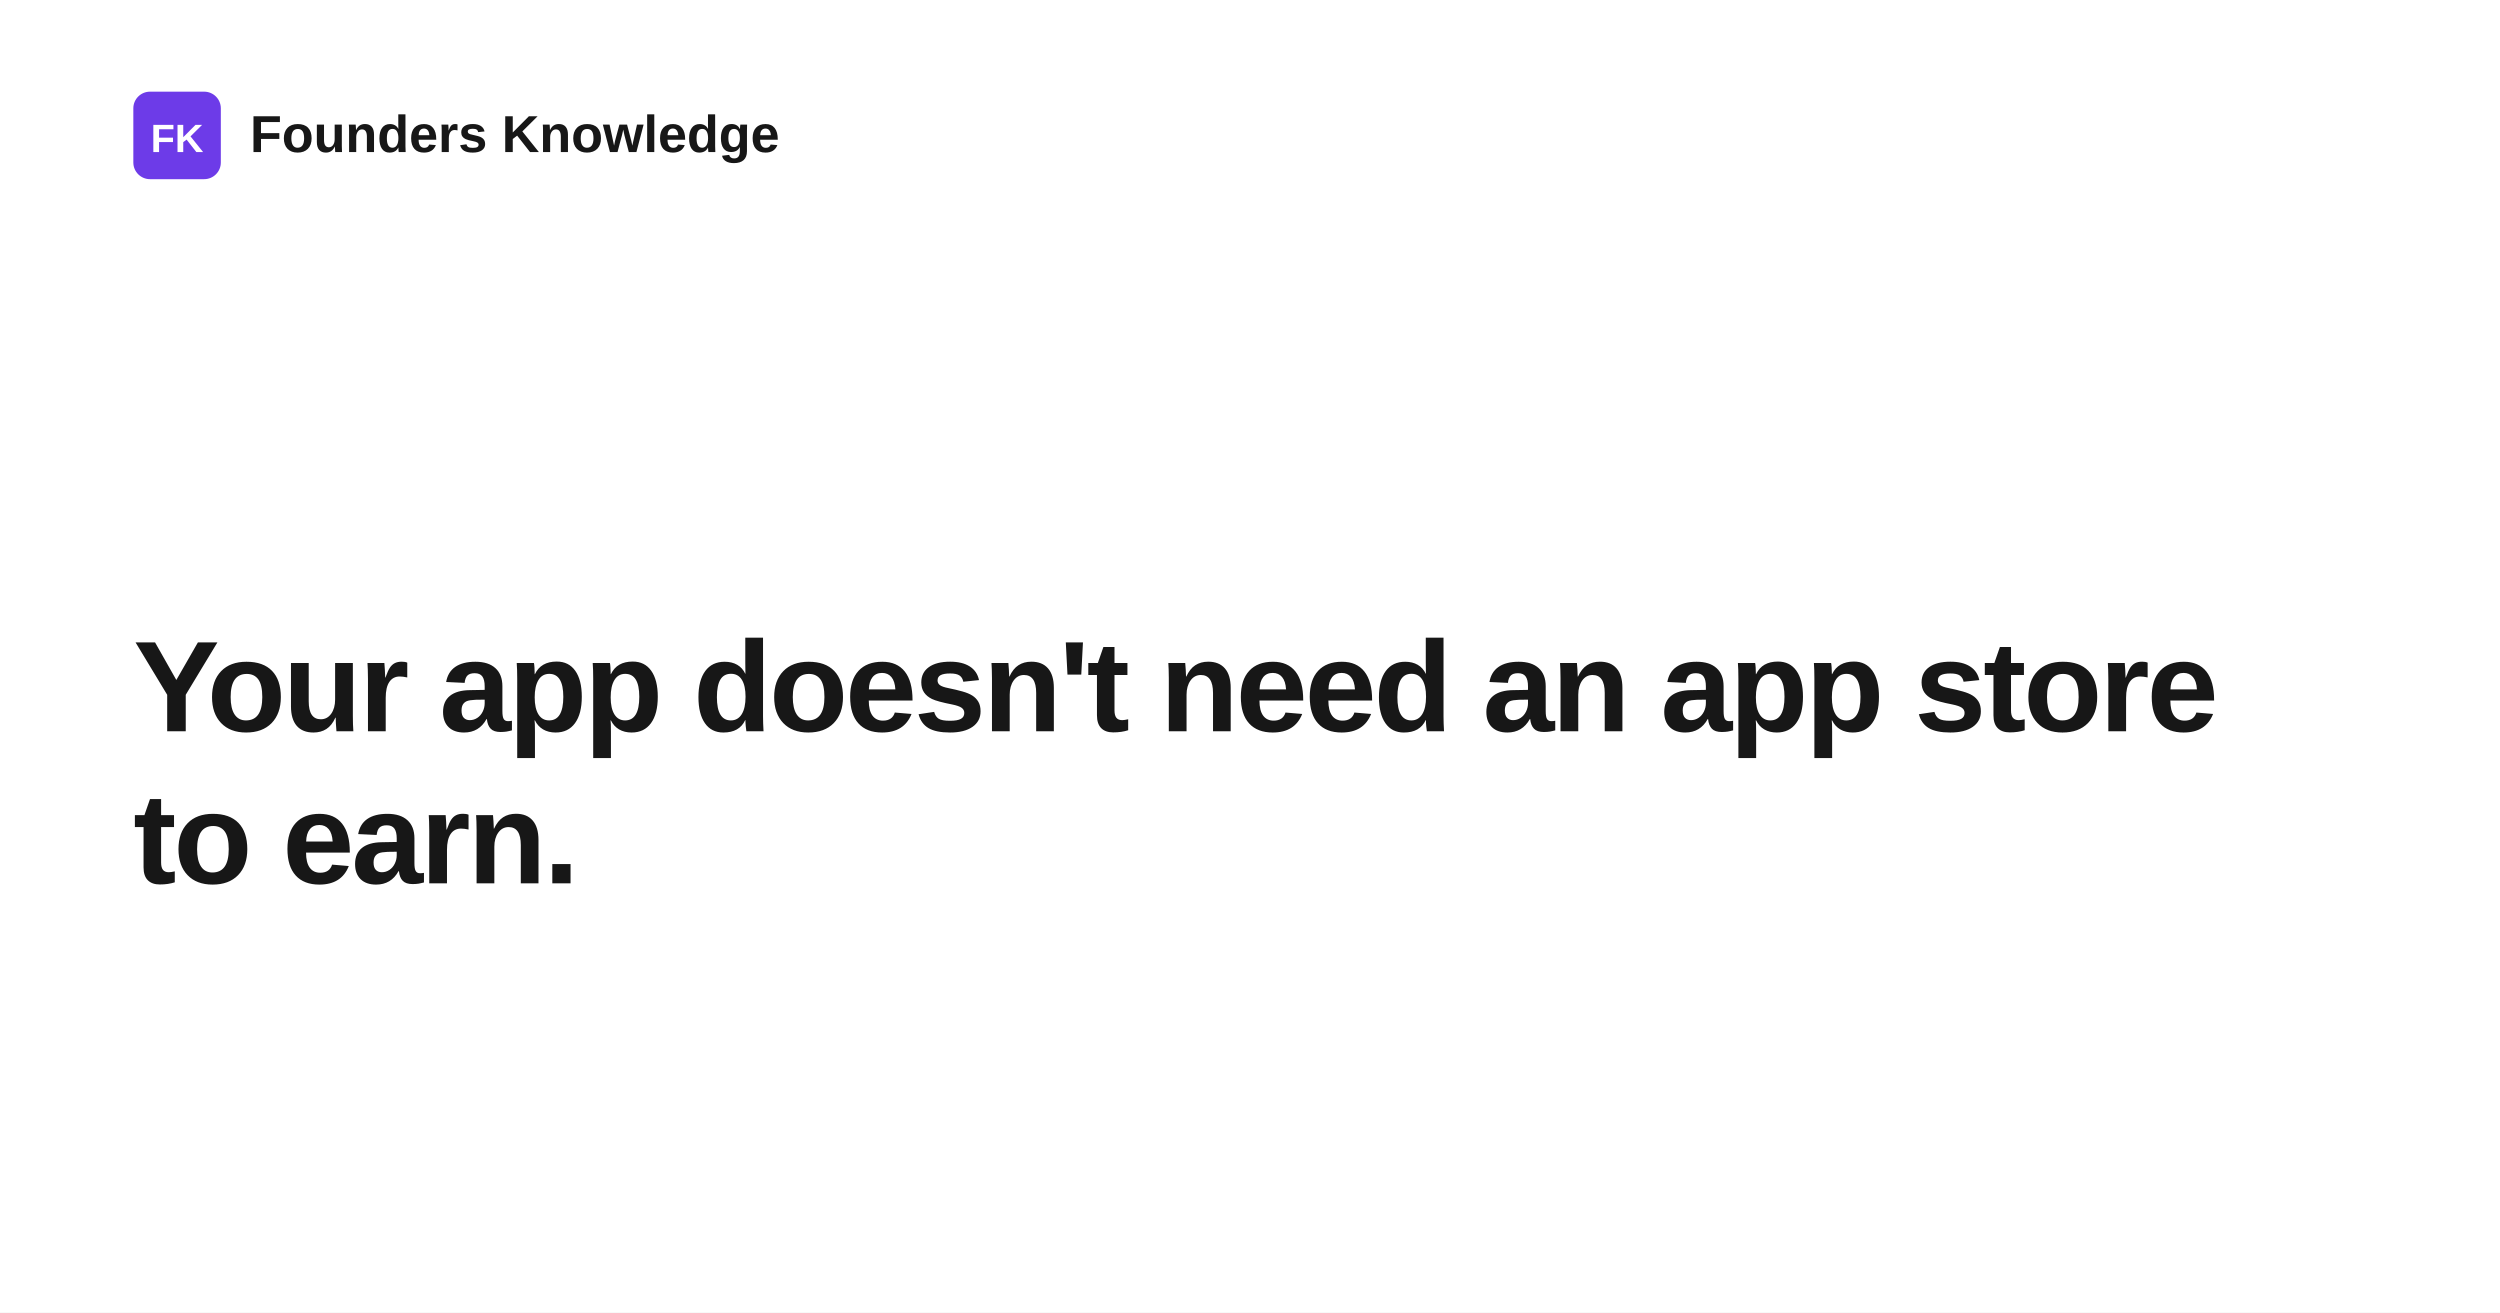
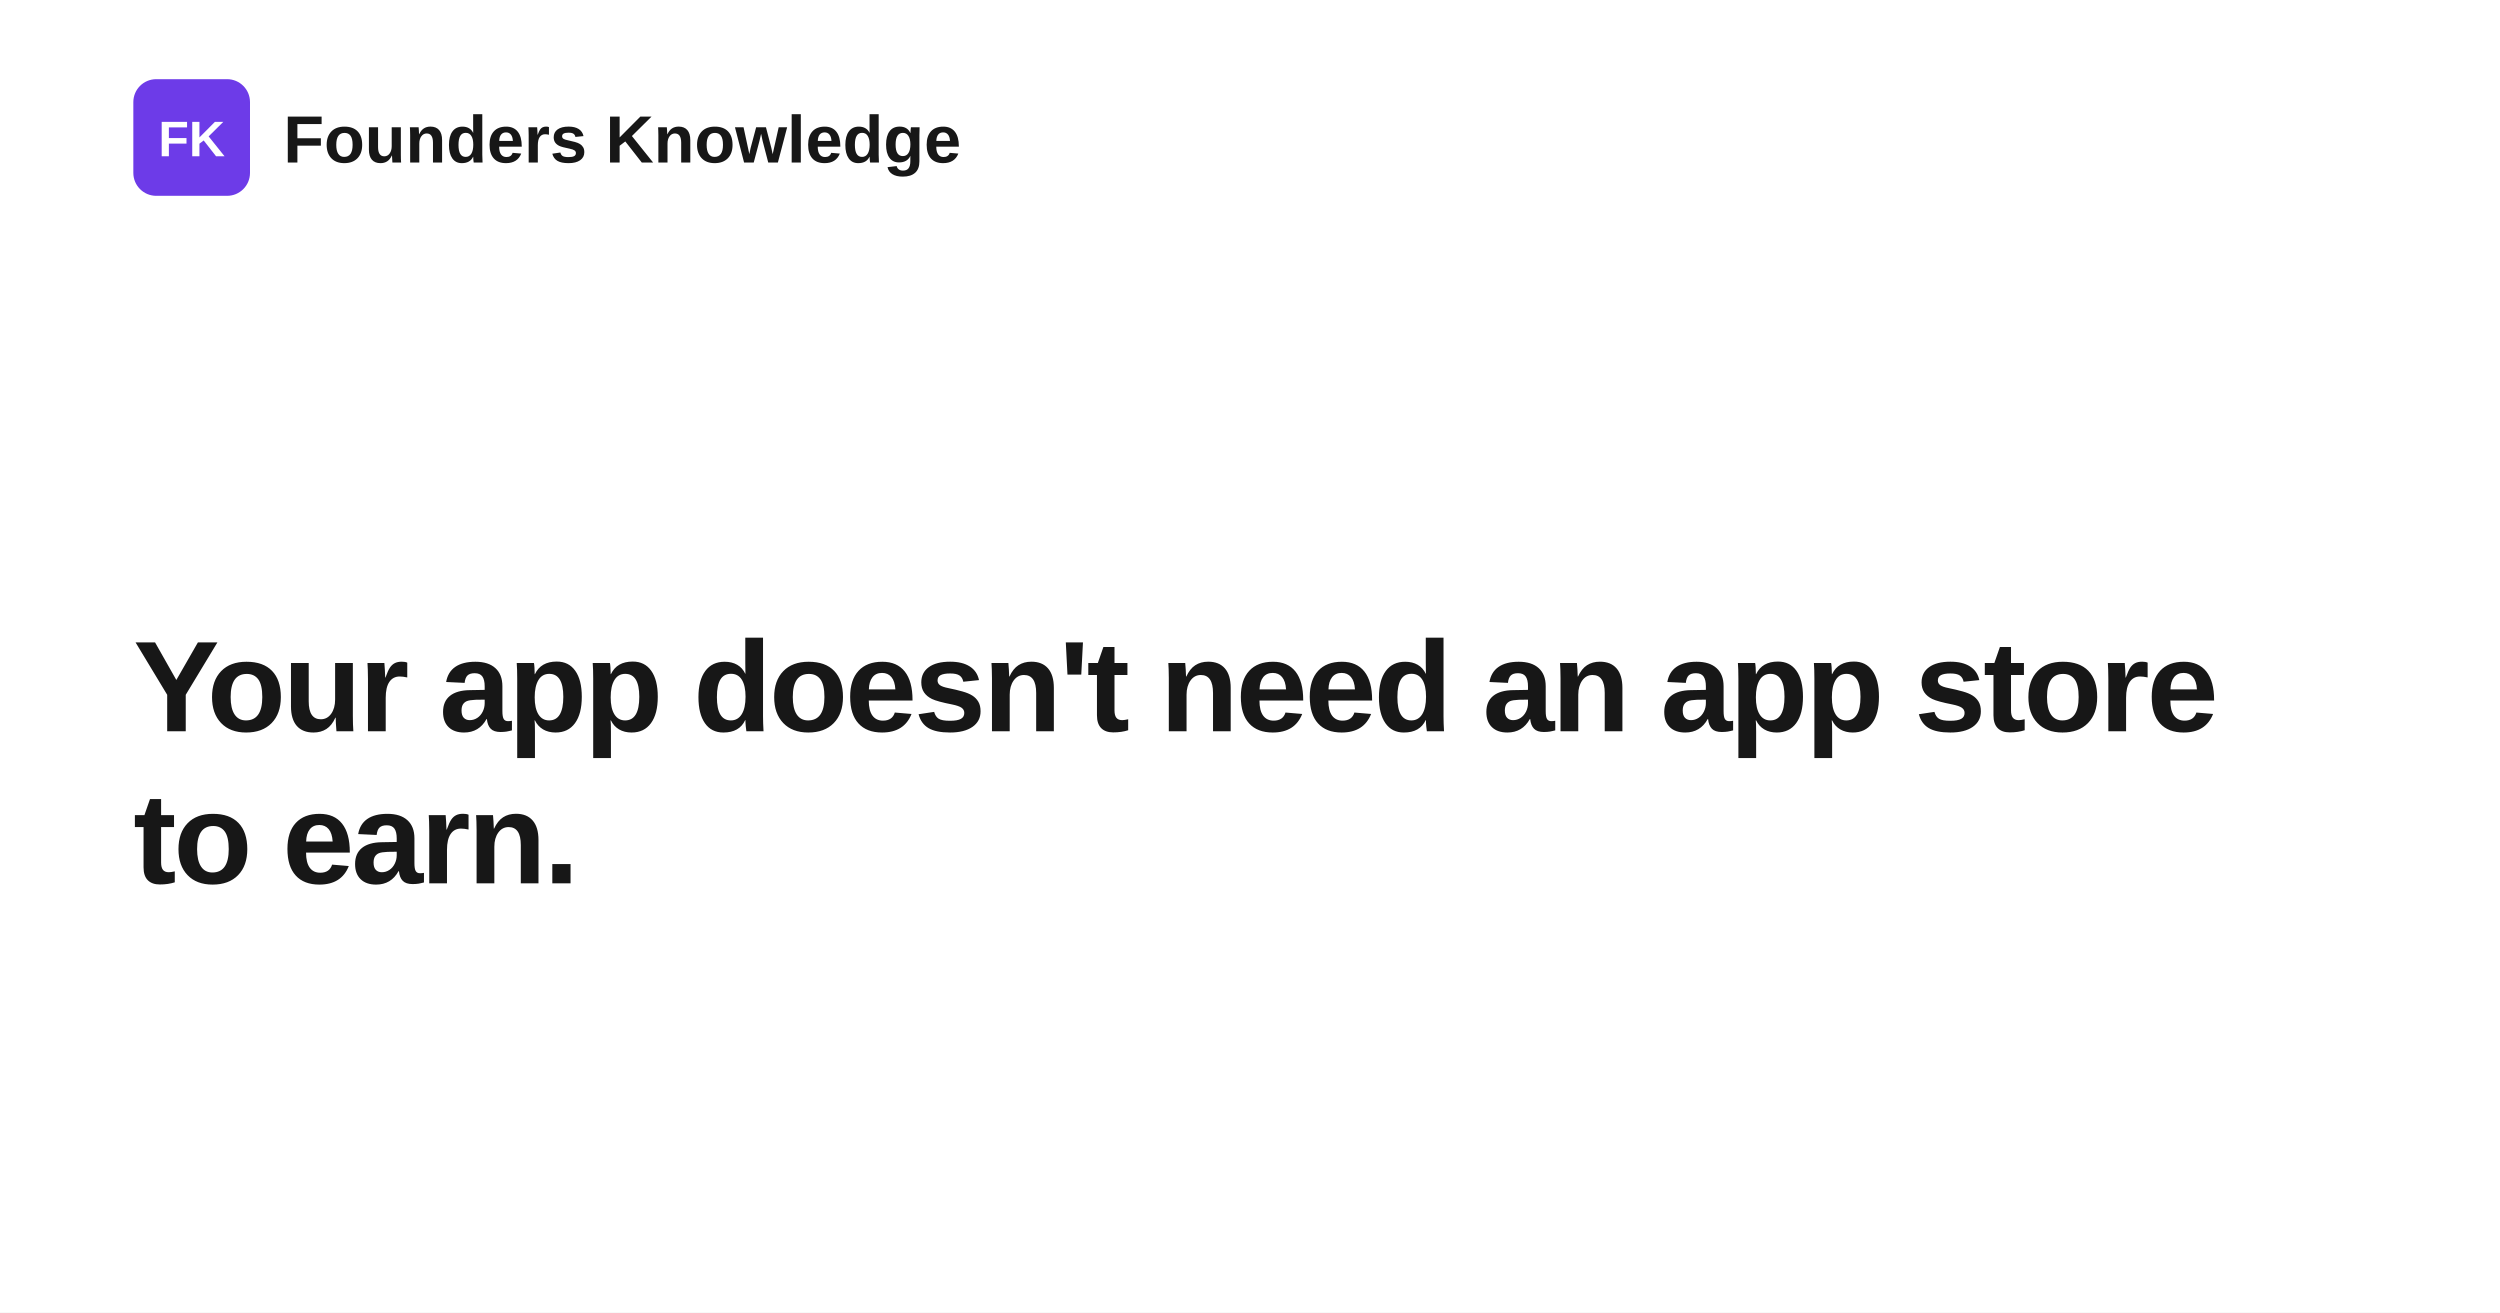
<svg xmlns="http://www.w3.org/2000/svg" width="1200" height="630" viewBox="0 0 1200 630" role="img" aria-label="Your app doesn't need an app store to earn.">
  <rect width="1200" height="630" fill="#ffffff" />
-   <rect x="64" y="44" width="42" height="42" rx="8" fill="#6d3be8" />
-   <text x="85" y="73" text-anchor="middle" fill="#ffffff" font-family="Space Grotesk, Arial, Helvetica, sans-serif" font-size="19" font-weight="700">FK</text>
-   <text x="120" y="73" fill="#171717" font-family="Space Grotesk, Arial, Helvetica, sans-serif" font-size="25" font-weight="700">Founders Knowledge</text>
+   <rect x="64" y="38" width="56" height="56" rx="11" fill="#6d3be8" />
+   <text x="92" y="75" text-anchor="middle" fill="#ffffff" font-family="Space Grotesk, Arial, Helvetica, sans-serif" font-size="24" font-weight="700">FK</text>
+   <text x="136" y="78" fill="#171717" font-family="Space Grotesk, Arial, Helvetica, sans-serif" font-size="32" font-weight="700">Founders Knowledge</text>
  <text x="64" y="351" fill="#171717" font-family="Space Grotesk, Arial, Helvetica, sans-serif" font-size="62" font-weight="700" letter-spacing="-1.4">
    <tspan x="64" dy="0">Your app doesn't need an app store</tspan>
    <tspan x="64" dy="73">to earn.</tspan>
  </text>
</svg>
